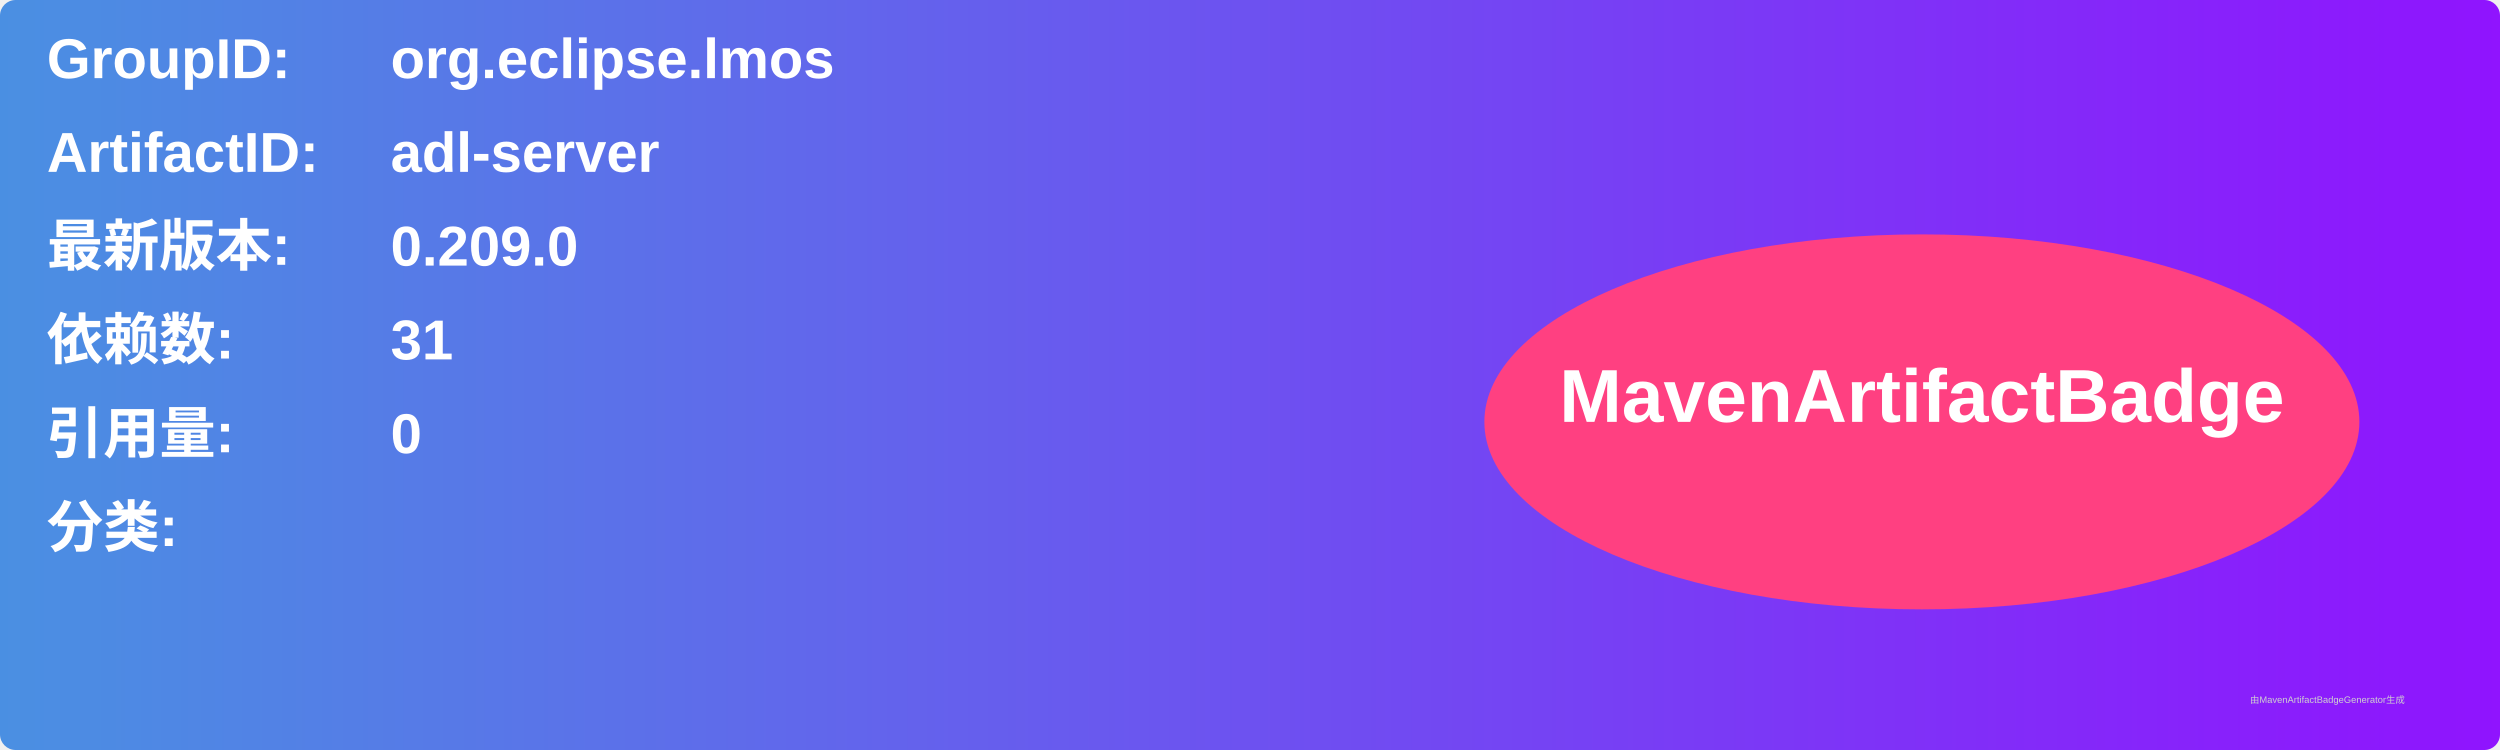
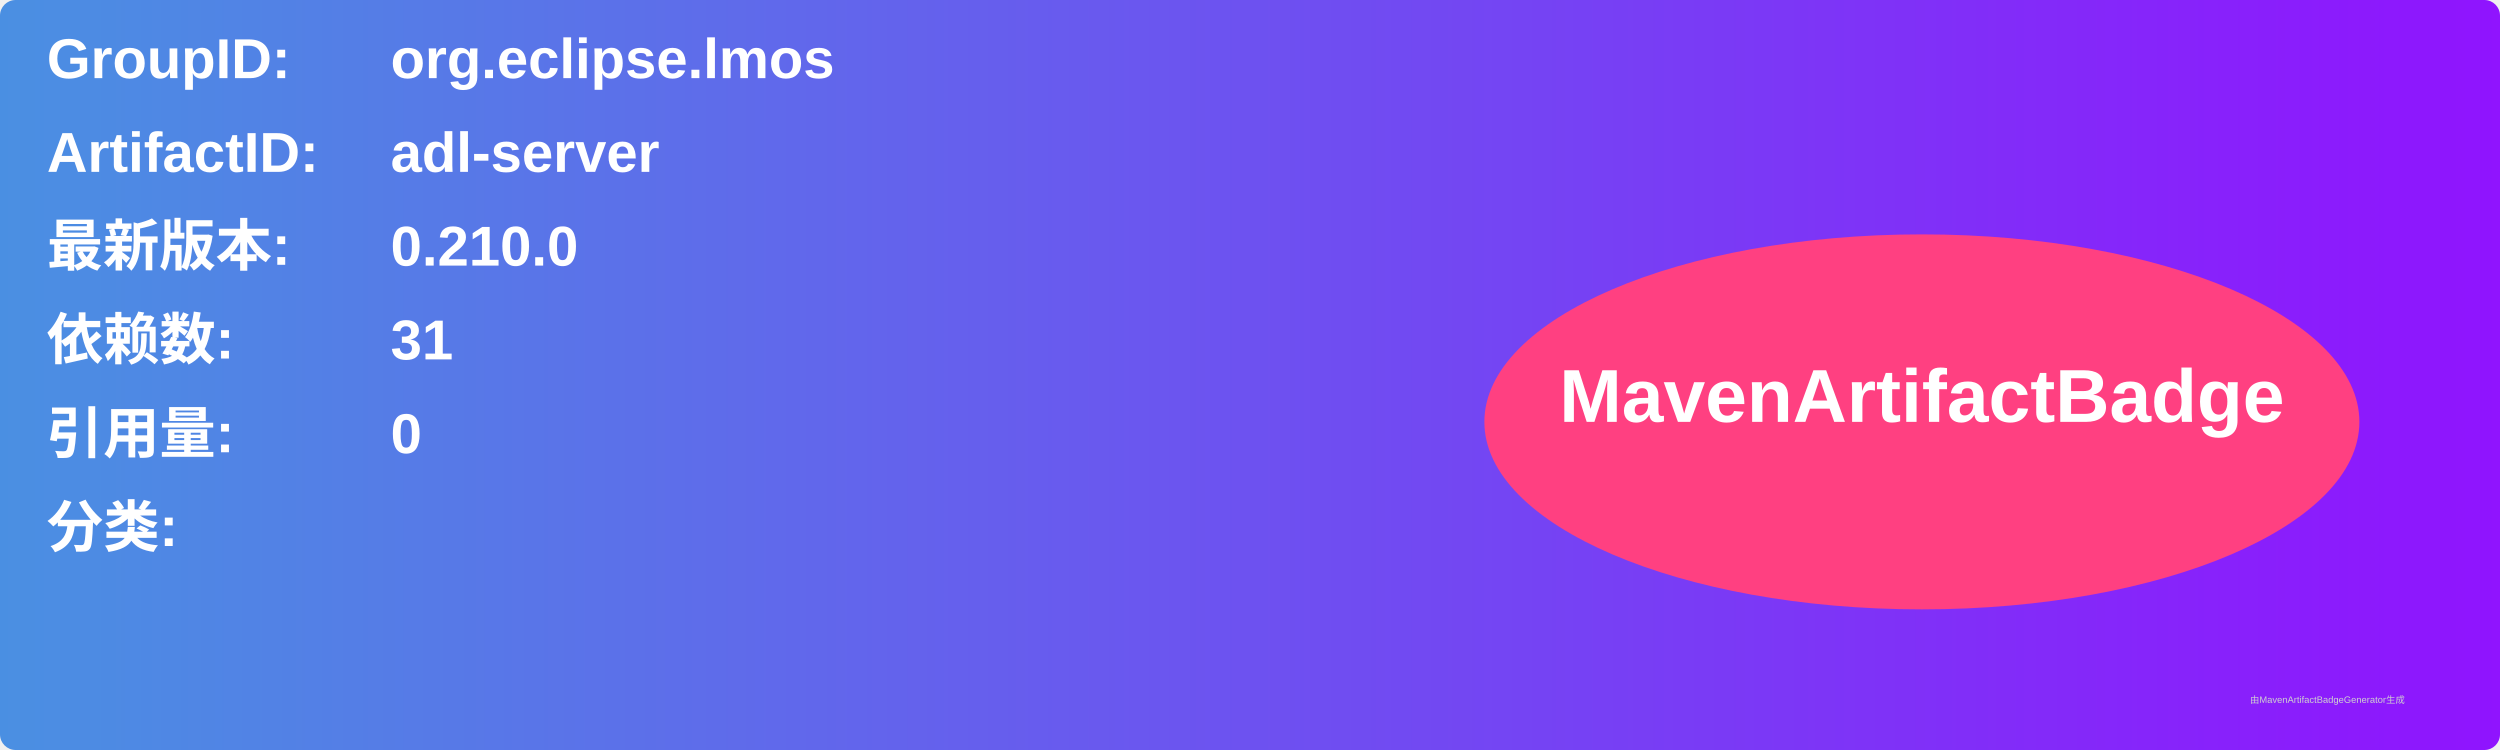
<svg xmlns="http://www.w3.org/2000/svg" width="800" height="240" viewBox="0 0 800 240">
  <linearGradient id="grad" x1="0%" y1="0%" x2="100%" y2="0%">
    <stop offset="0%" stop-color="#4a90e2" />
    <stop offset="100%" stop-color="#9013fe" />
  </linearGradient>
  <rect width="100%" height="100%" rx="5" ry="5" fill="url(#grad)" />
  <g transform="translate(15, 15)">
    <text x="0" y="10" font-family="Arial" font-size="18" fill="white" font-weight="bold" width="260">GroupID:</text>
    <text x="110" y="10" font-family="Arial" font-size="18" fill="white" font-weight="bold" width="460">org.eclipse.lmos</text>
    <text x="0" y="40" font-family="Arial" font-size="18" fill="white" font-weight="bold" width="260">ArtifactID:</text>
    <text x="110" y="40" font-family="Arial" font-size="18" fill="white" font-weight="bold" width="460">adl-server</text>
    <text x="0" y="70" font-family="Arial" font-size="18" fill="white" font-weight="bold">最新版本:</text>
    <text x="110" y="70" font-family="Arial" font-size="18" fill="white" font-weight="bold">
-       <tspan font-weight="bold">0.209.0</tspan>
+       <tspan font-weight="bold">0.210.0</tspan>
    </text>
    <text x="0" y="100" font-family="Arial" font-size="18" fill="white" font-weight="bold">依赖数: </text>
    <text x="110" y="100" font-family="Arial" font-size="18" fill="white">
      <tspan font-weight="bold">31</tspan>
    </text>
    <text x="0" y="130" font-family="Arial" font-size="18" fill="white" font-weight="bold">引用量: </text>
    <text x="110" y="130" font-family="Arial" font-size="18" fill="white">
      <tspan font-weight="bold">0</tspan>
    </text>
    <text x="0" y="160" font-family="Arial" font-size="18" fill="white" font-weight="bold">分类:</text>
    <text x="10" y="190" font-family="Arial" font-size="10" fill="white">
      <tspan font-weight="bold" />
    </text>
    <ellipse cx="600" cy="120" rx="140" ry="60" fill="#ff4081" />
    <text x="600" y="120" text-anchor="middle" font-family="Arial" font-size="24" fill="white" font-weight="bold">MavenArtifactBadge</text>
  </g>
  <text x="720" y="225" font-family="Arial" font-size="3" fill="#d0d0d0">由MavenArtifactBadgeGenerator生成</text>
</svg>
